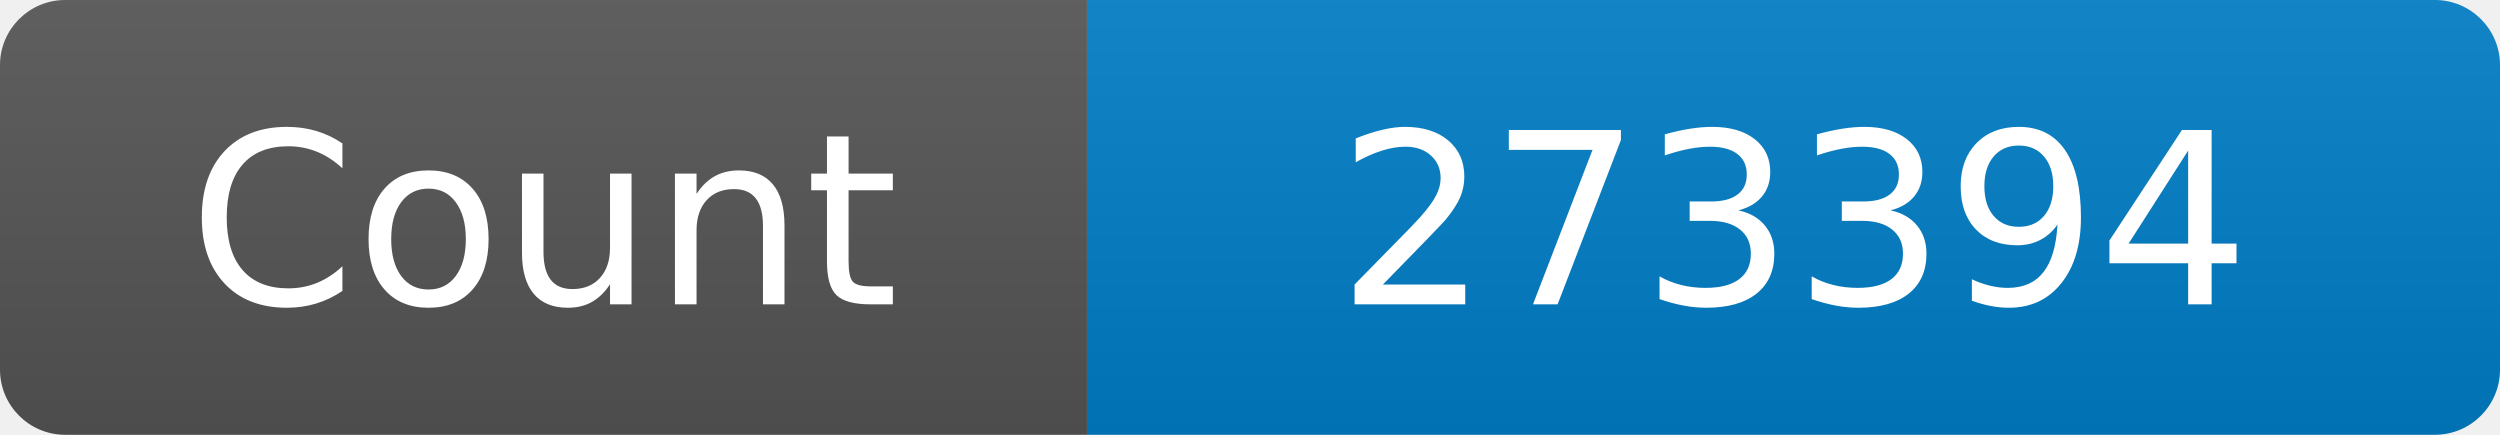
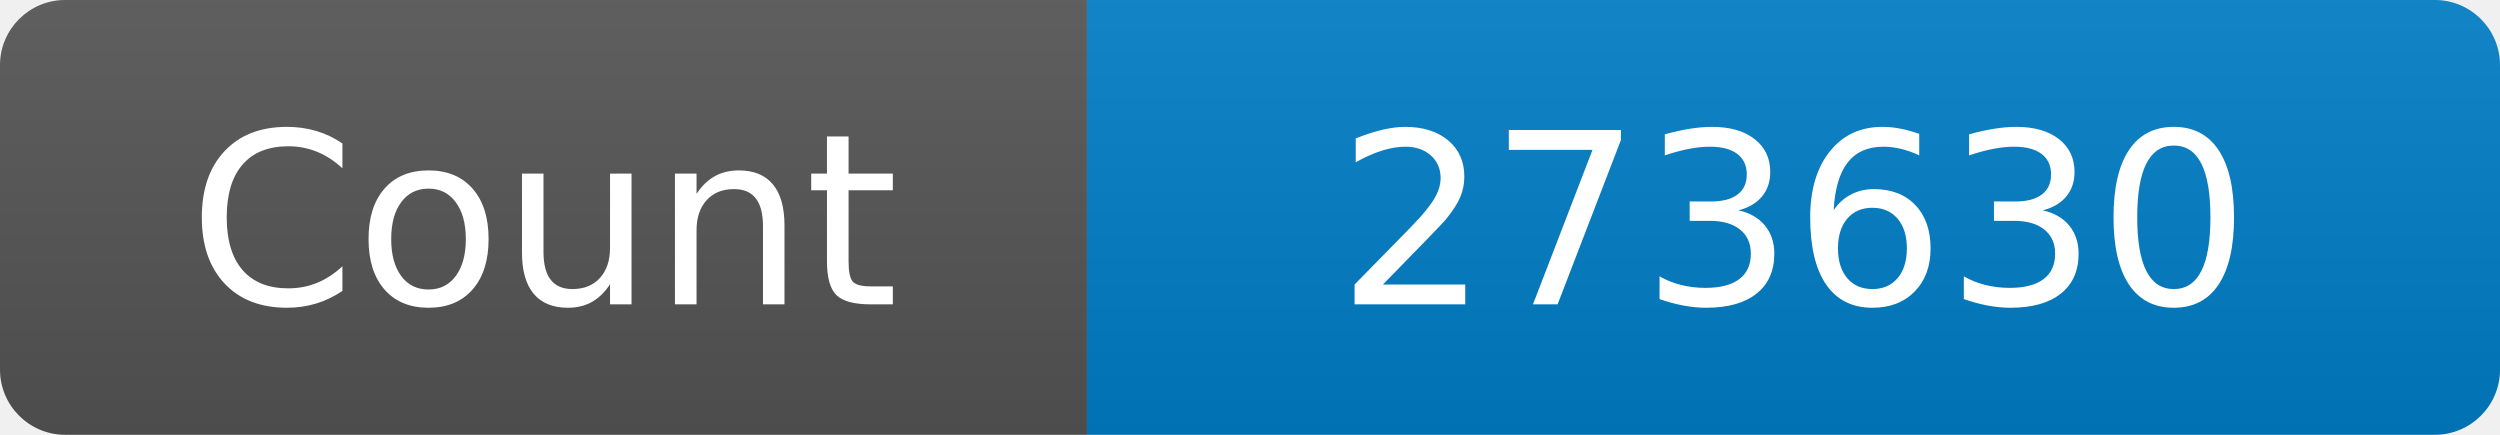
<svg xmlns="http://www.w3.org/2000/svg" width="115" height="20" role="img" aria-label="Maintained?: yes">
  <linearGradient id="s" x2="0" y2="100%">
    <stop offset="0" stop-color="#bbb" stop-opacity=".1" />
    <stop offset="1" stop-opacity=".1" />
  </linearGradient>
  <clipPath id="r">
    <rect width="115" height="20" rx="3" fill="#fff" />
  </clipPath>
  <g clip-path="url(#r)">
    <rect width="50" height="20" fill="#555" />
    <rect x="50" width="160" height="20" fill="#007ec6" />
    <rect width="115" height="20" fill="url(#s)" />
  </g>
  <g fill="#fff" text-anchor="middle" font-family="Verdana,Geneva,DejaVu Sans,sans-serif" font-size="110">
    <text x="250" y="140" transform="scale(.1)" fill="#fff">Count</text>
-     <text x="825" y="140" transform="scale(.1)" fill="#fff">273394</text>
+     <text x="825" y="140" transform="scale(.1)" fill="#fff">273630</text>
  </g>
</svg>
